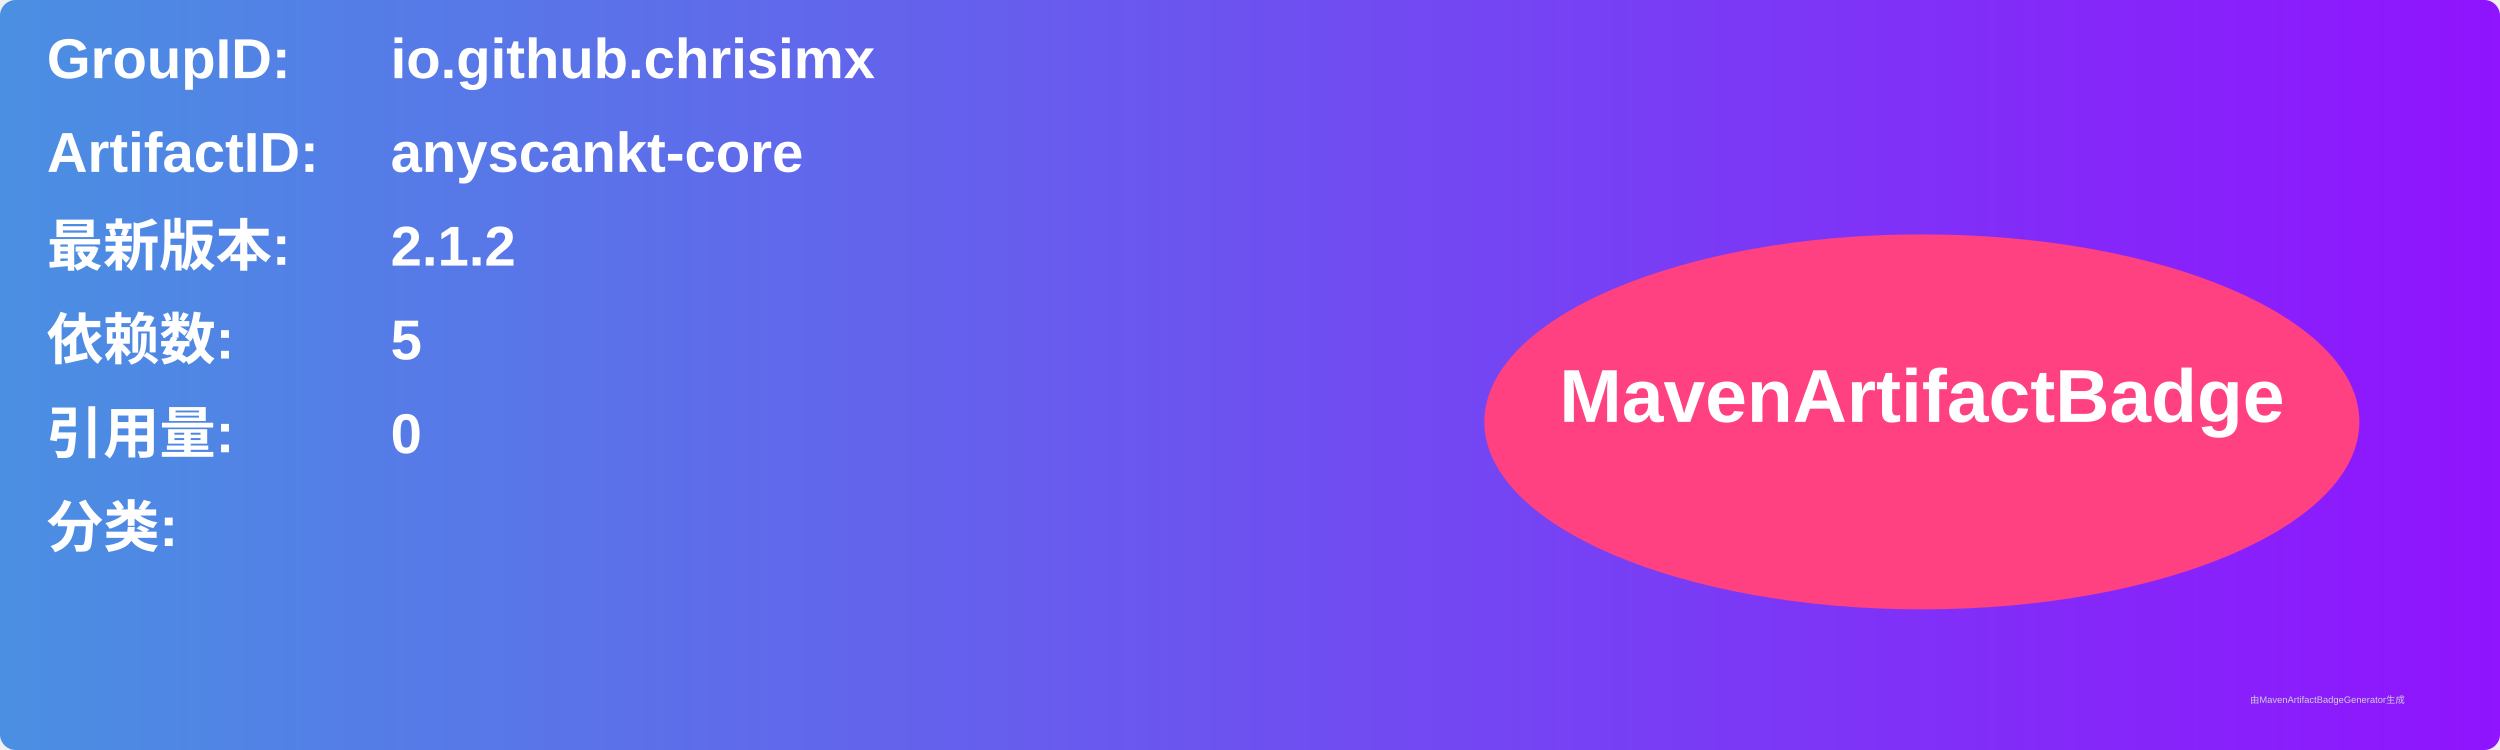
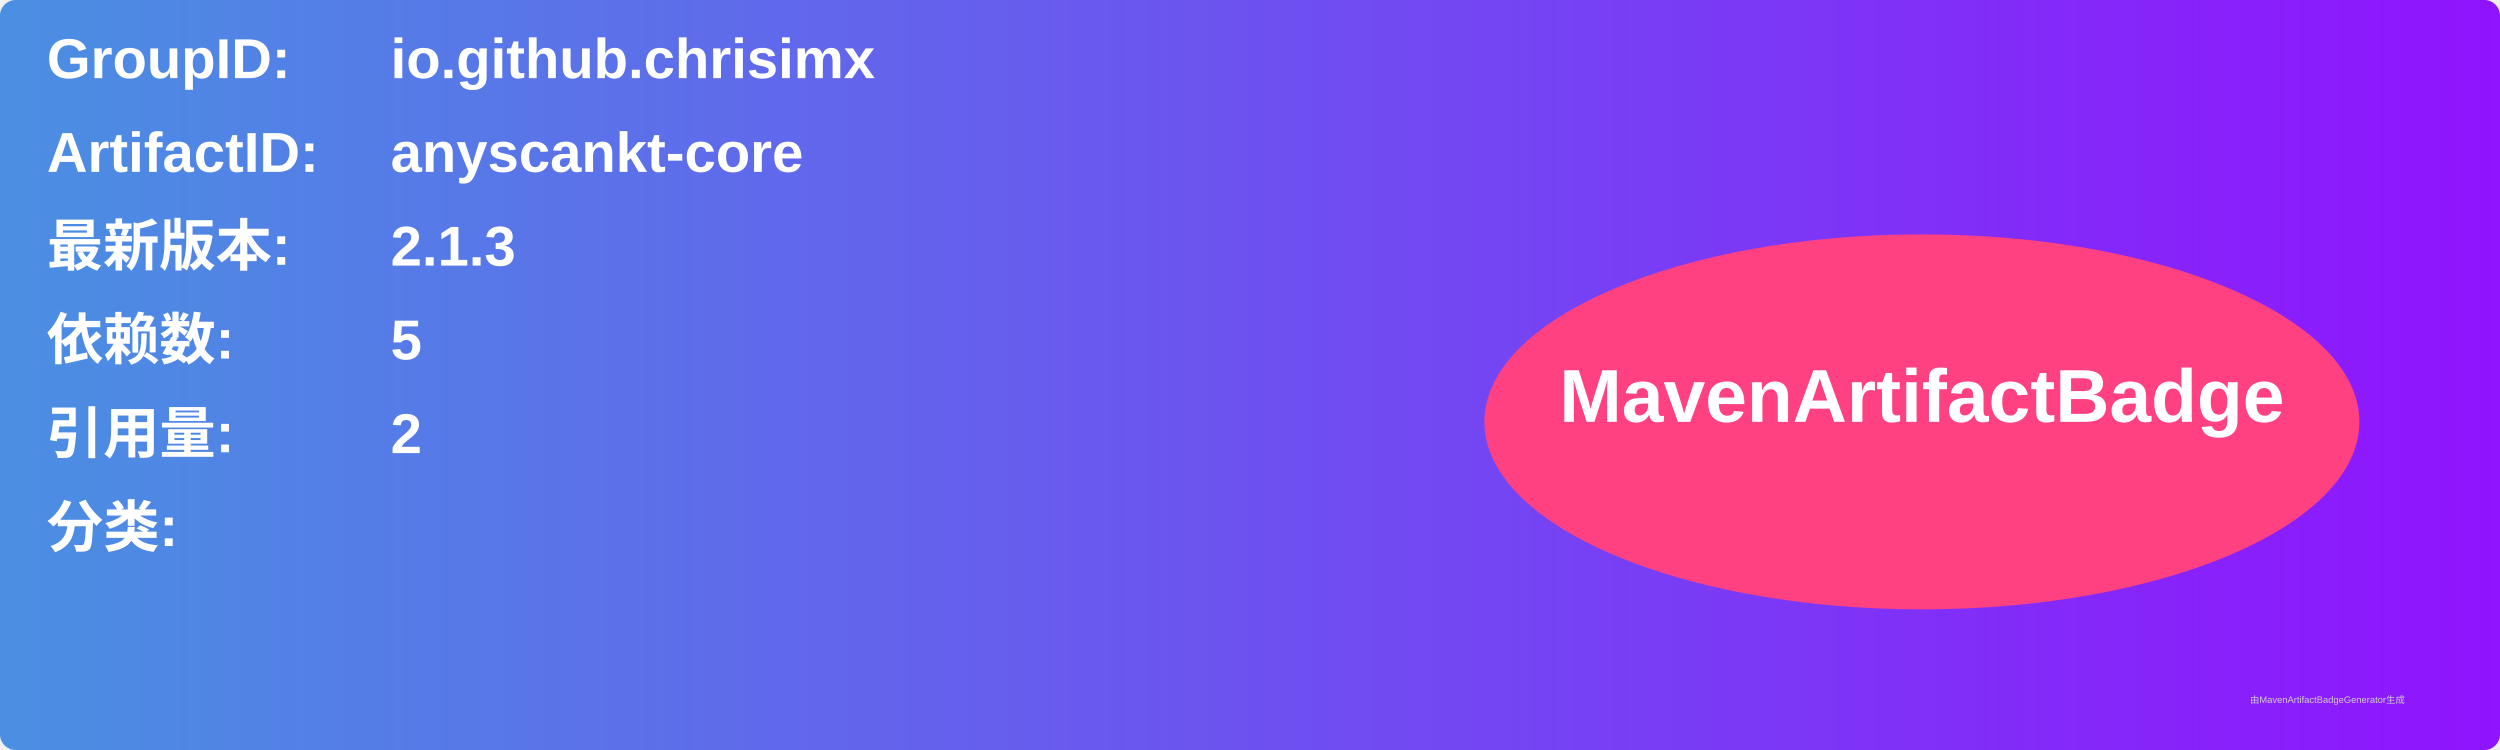
<svg xmlns="http://www.w3.org/2000/svg" width="800" height="240" viewBox="0 0 800 240">
  <linearGradient id="grad" x1="0%" y1="0%" x2="100%" y2="0%">
    <stop offset="0%" stop-color="#4a90e2" />
    <stop offset="100%" stop-color="#9013fe" />
  </linearGradient>
  <rect width="100%" height="100%" rx="5" ry="5" fill="url(#grad)" />
  <g transform="translate(15, 15)">
    <text x="0" y="10" font-family="Arial" font-size="18" fill="white" font-weight="bold" width="260">GroupID:</text>
    <text x="110" y="10" font-family="Arial" font-size="18" fill="white" font-weight="bold" width="460">io.github.chrisimx</text>
    <text x="0" y="40" font-family="Arial" font-size="18" fill="white" font-weight="bold" width="260">ArtifactID:</text>
    <text x="110" y="40" font-family="Arial" font-size="18" fill="white" font-weight="bold" width="460">anyscankt-core</text>
    <text x="0" y="70" font-family="Arial" font-size="18" fill="white" font-weight="bold">最新版本:</text>
    <text x="110" y="70" font-family="Arial" font-size="18" fill="white" font-weight="bold">
-       <tspan font-weight="bold">2.1.2</tspan>
+       <tspan font-weight="bold">2.1.3</tspan>
    </text>
    <text x="0" y="100" font-family="Arial" font-size="18" fill="white" font-weight="bold">依赖数: </text>
    <text x="110" y="100" font-family="Arial" font-size="18" fill="white">
      <tspan font-weight="bold">5</tspan>
    </text>
    <text x="0" y="130" font-family="Arial" font-size="18" fill="white" font-weight="bold">引用量: </text>
    <text x="110" y="130" font-family="Arial" font-size="18" fill="white">
-       <tspan font-weight="bold">0</tspan>
+       <tspan font-weight="bold">2</tspan>
    </text>
    <text x="0" y="160" font-family="Arial" font-size="18" fill="white" font-weight="bold">分类:</text>
    <text x="10" y="190" font-family="Arial" font-size="10" fill="white">
      <tspan font-weight="bold" />
    </text>
    <ellipse cx="600" cy="120" rx="140" ry="60" fill="#ff4081" />
    <text x="600" y="120" text-anchor="middle" font-family="Arial" font-size="24" fill="white" font-weight="bold">MavenArtifactBadge</text>
  </g>
  <text x="720" y="225" font-family="Arial" font-size="3" fill="#d0d0d0">由MavenArtifactBadgeGenerator生成</text>
</svg>
